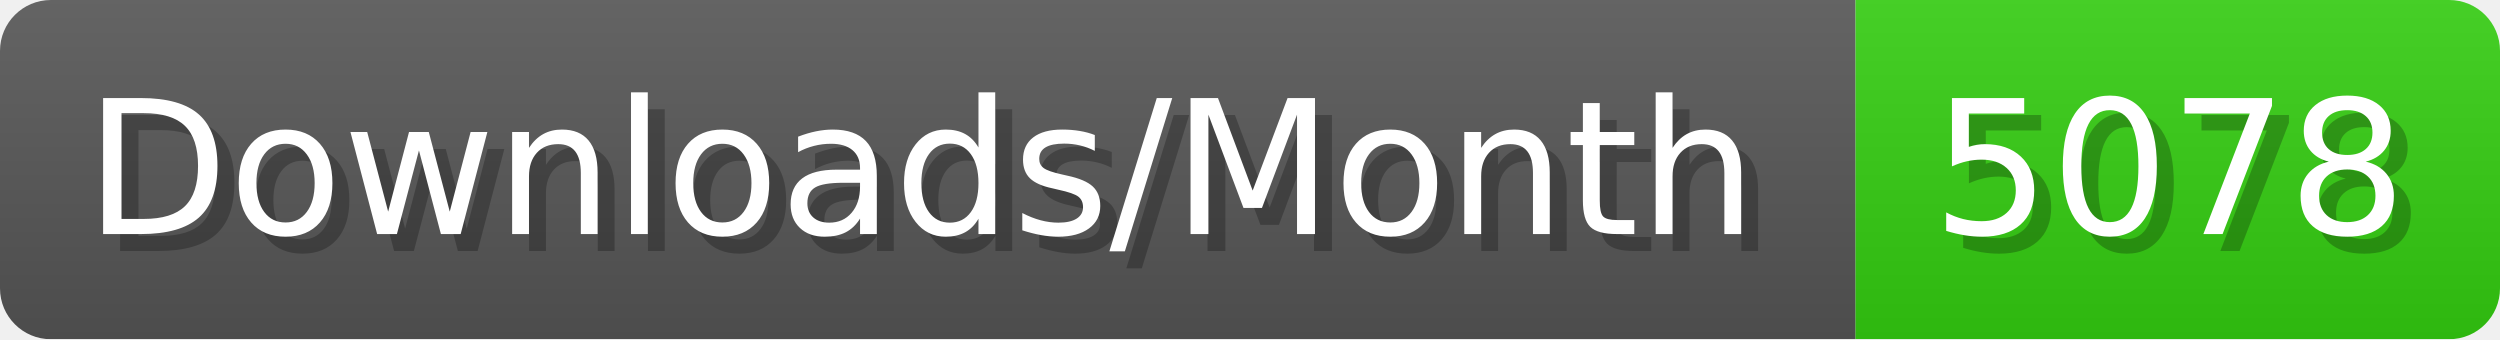
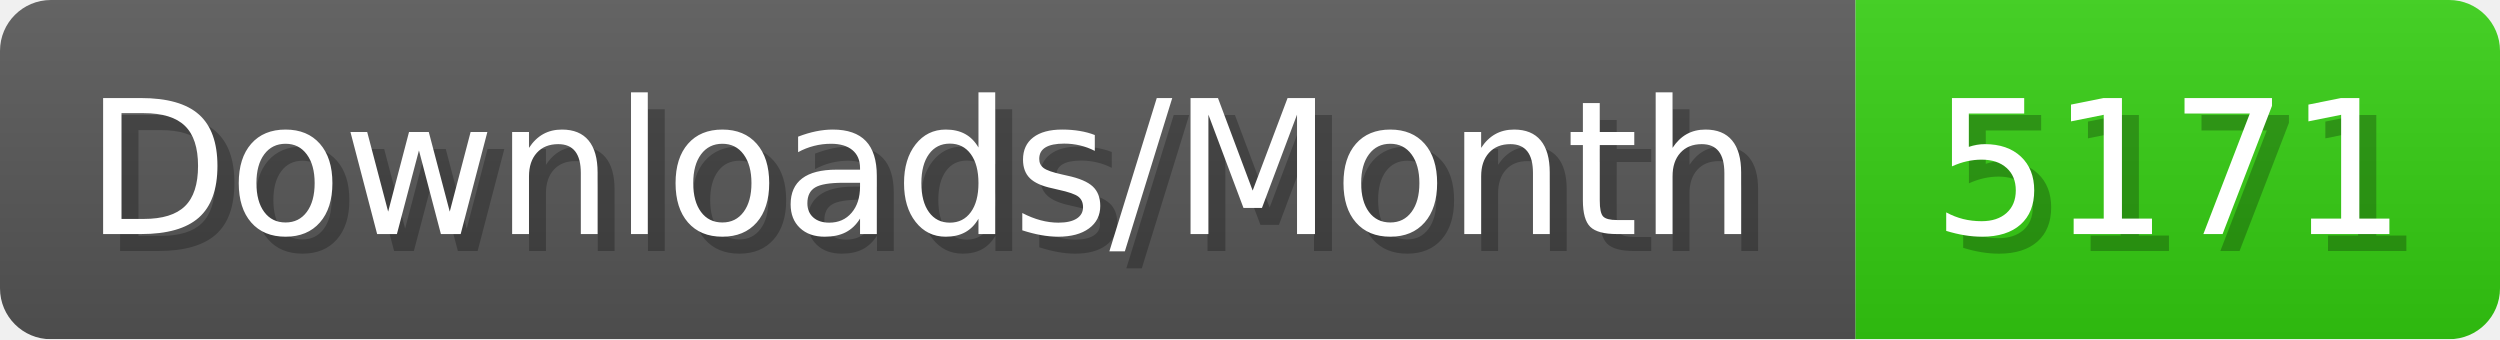
- <svg xmlns="http://www.w3.org/2000/svg" width="147.4" height="20" viewBox="0 0 1474 200" role="img" aria-label="Downloads/Month: 5078">
+ <svg xmlns="http://www.w3.org/2000/svg" width="147.4" height="20" viewBox="0 0 1474 200" role="img" aria-label="Downloads/Month: 5171">
  <linearGradient id="YlXUI" x2="0" y2="100%">
    <stop offset="0" stop-opacity=".1" stop-color="#EEE" />
    <stop offset="1" stop-opacity=".1" />
  </linearGradient>
  <mask id="JHhop">
    <rect width="1474" height="200" rx="30" fill="#FFF" />
  </mask>
  <g mask="url(#JHhop)">
    <rect width="1094" height="200" fill="#555" />
    <rect width="380" height="200" fill="#3C1" x="1094" />
    <rect width="1474" height="200" fill="url(#YlXUI)" />
  </g>
  <g aria-hidden="true" fill="#fff" text-anchor="start" font-family="Verdana,DejaVu Sans,sans-serif" font-size="110">
    <text x="60" y="148" textLength="994" fill="#000" opacity="0.25">Downloads/Month</text>
    <text x="50" y="138" textLength="994">Downloads/Month</text>
-     <text x="1149" y="148" textLength="280" fill="#000" opacity="0.25">5078</text>
-     <text x="1139" y="138" textLength="280">5078</text>
+     <text x="1149" y="148" textLength="280" fill="#000" opacity="0.25">5171</text>
+     <text x="1139" y="138" textLength="280">5171</text>
  </g>
</svg>
